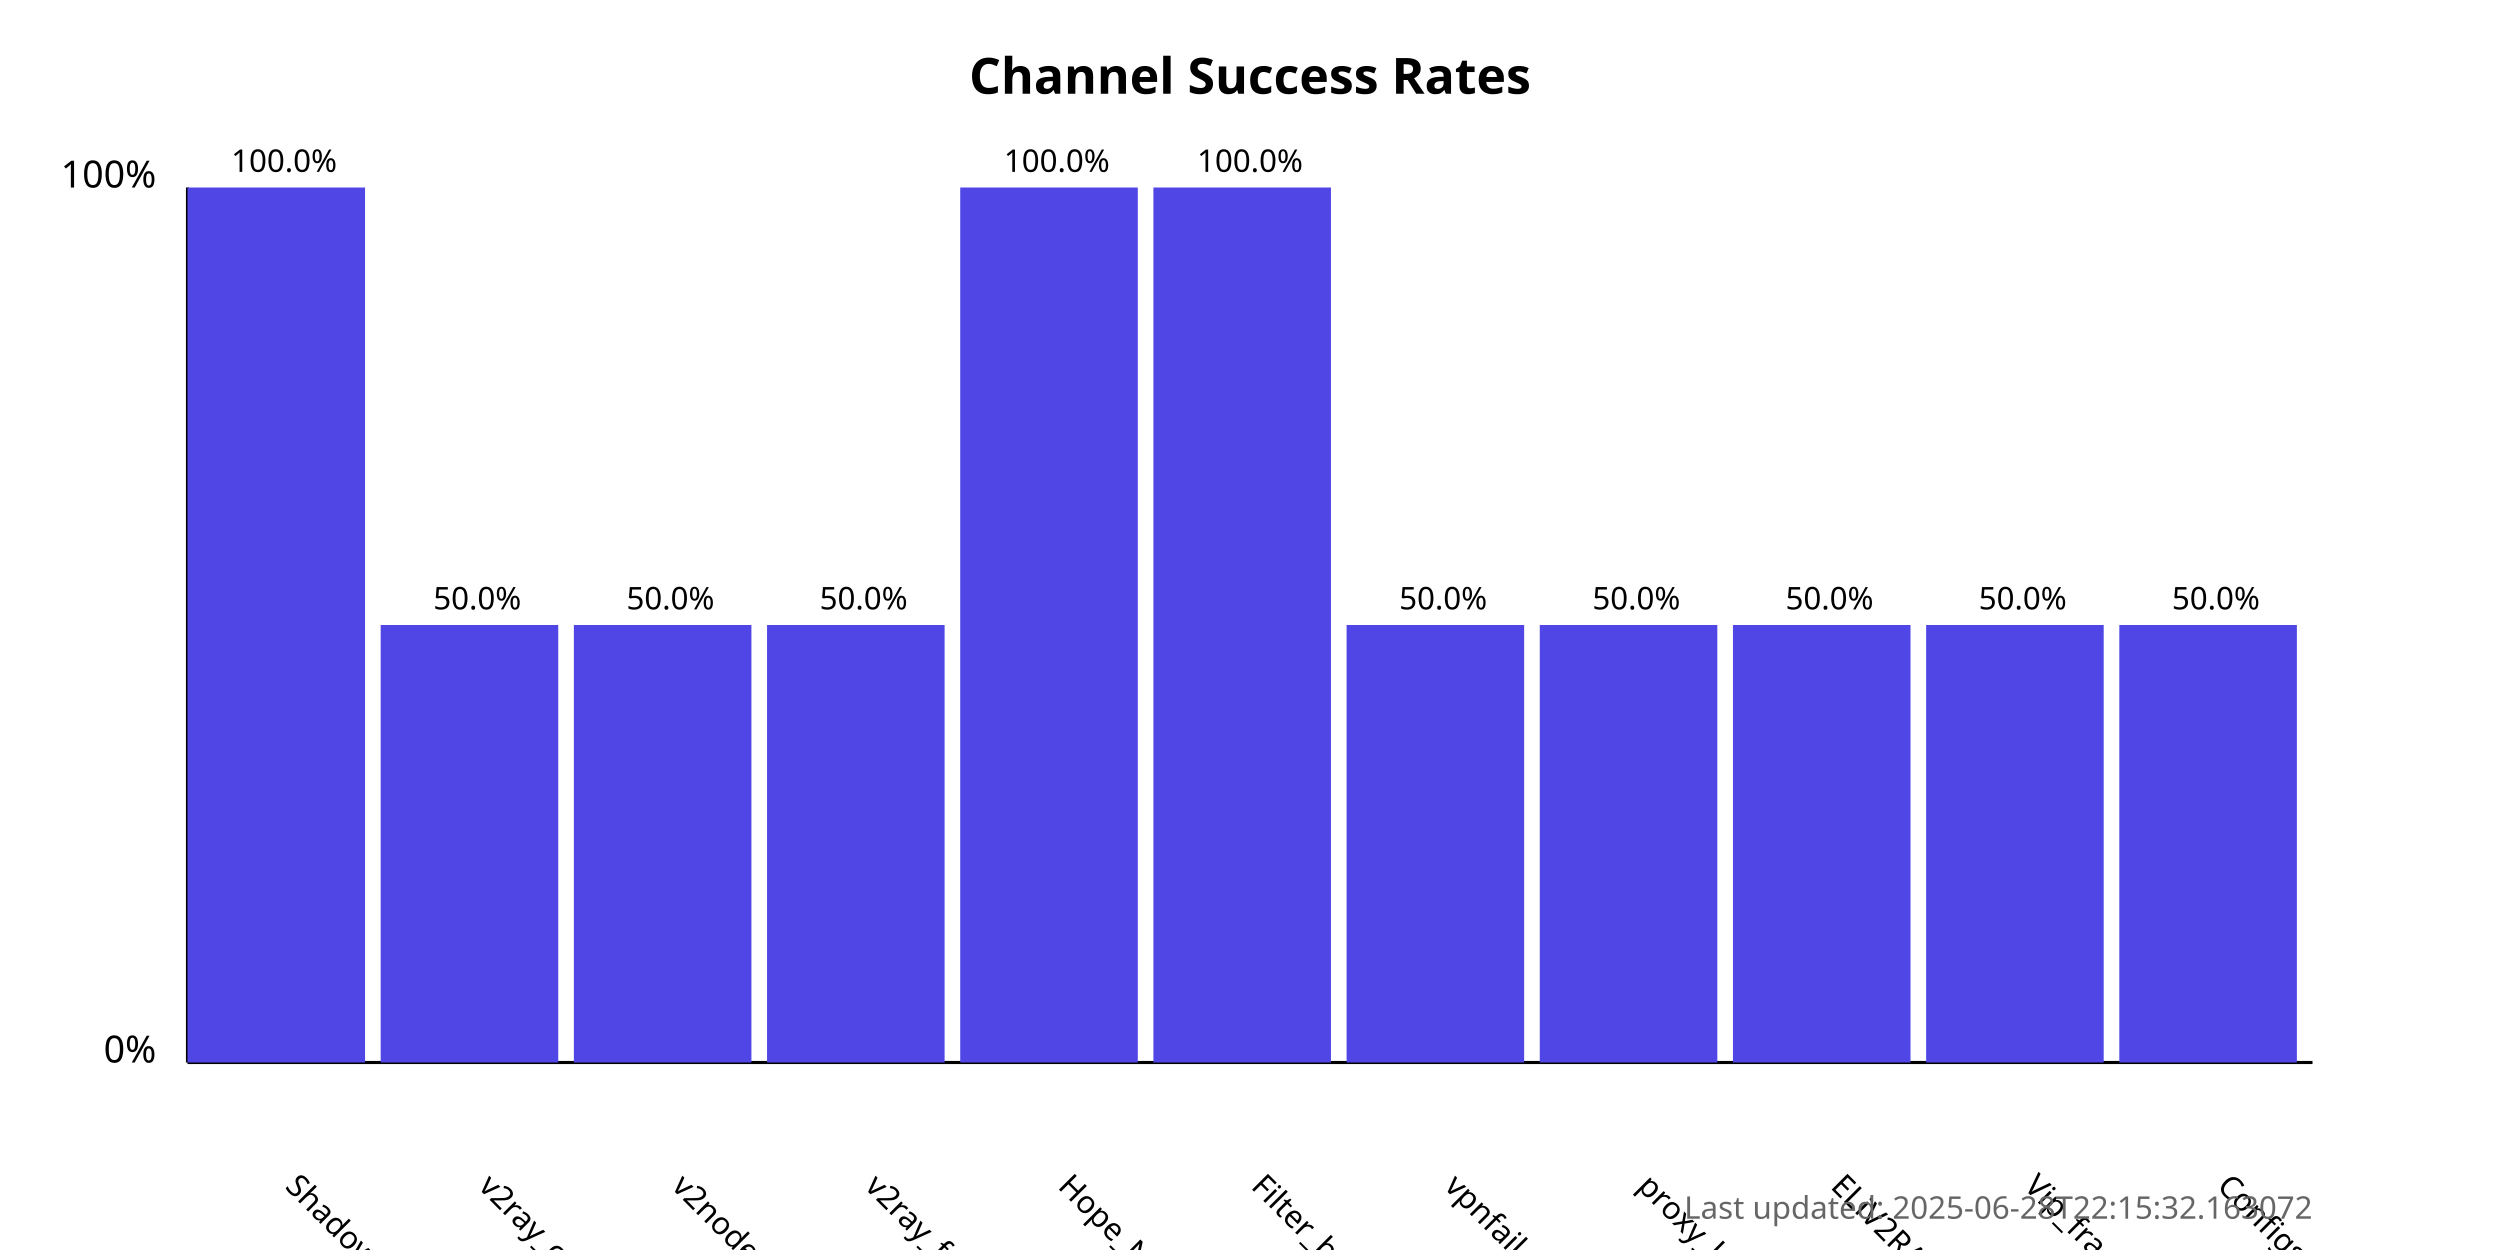
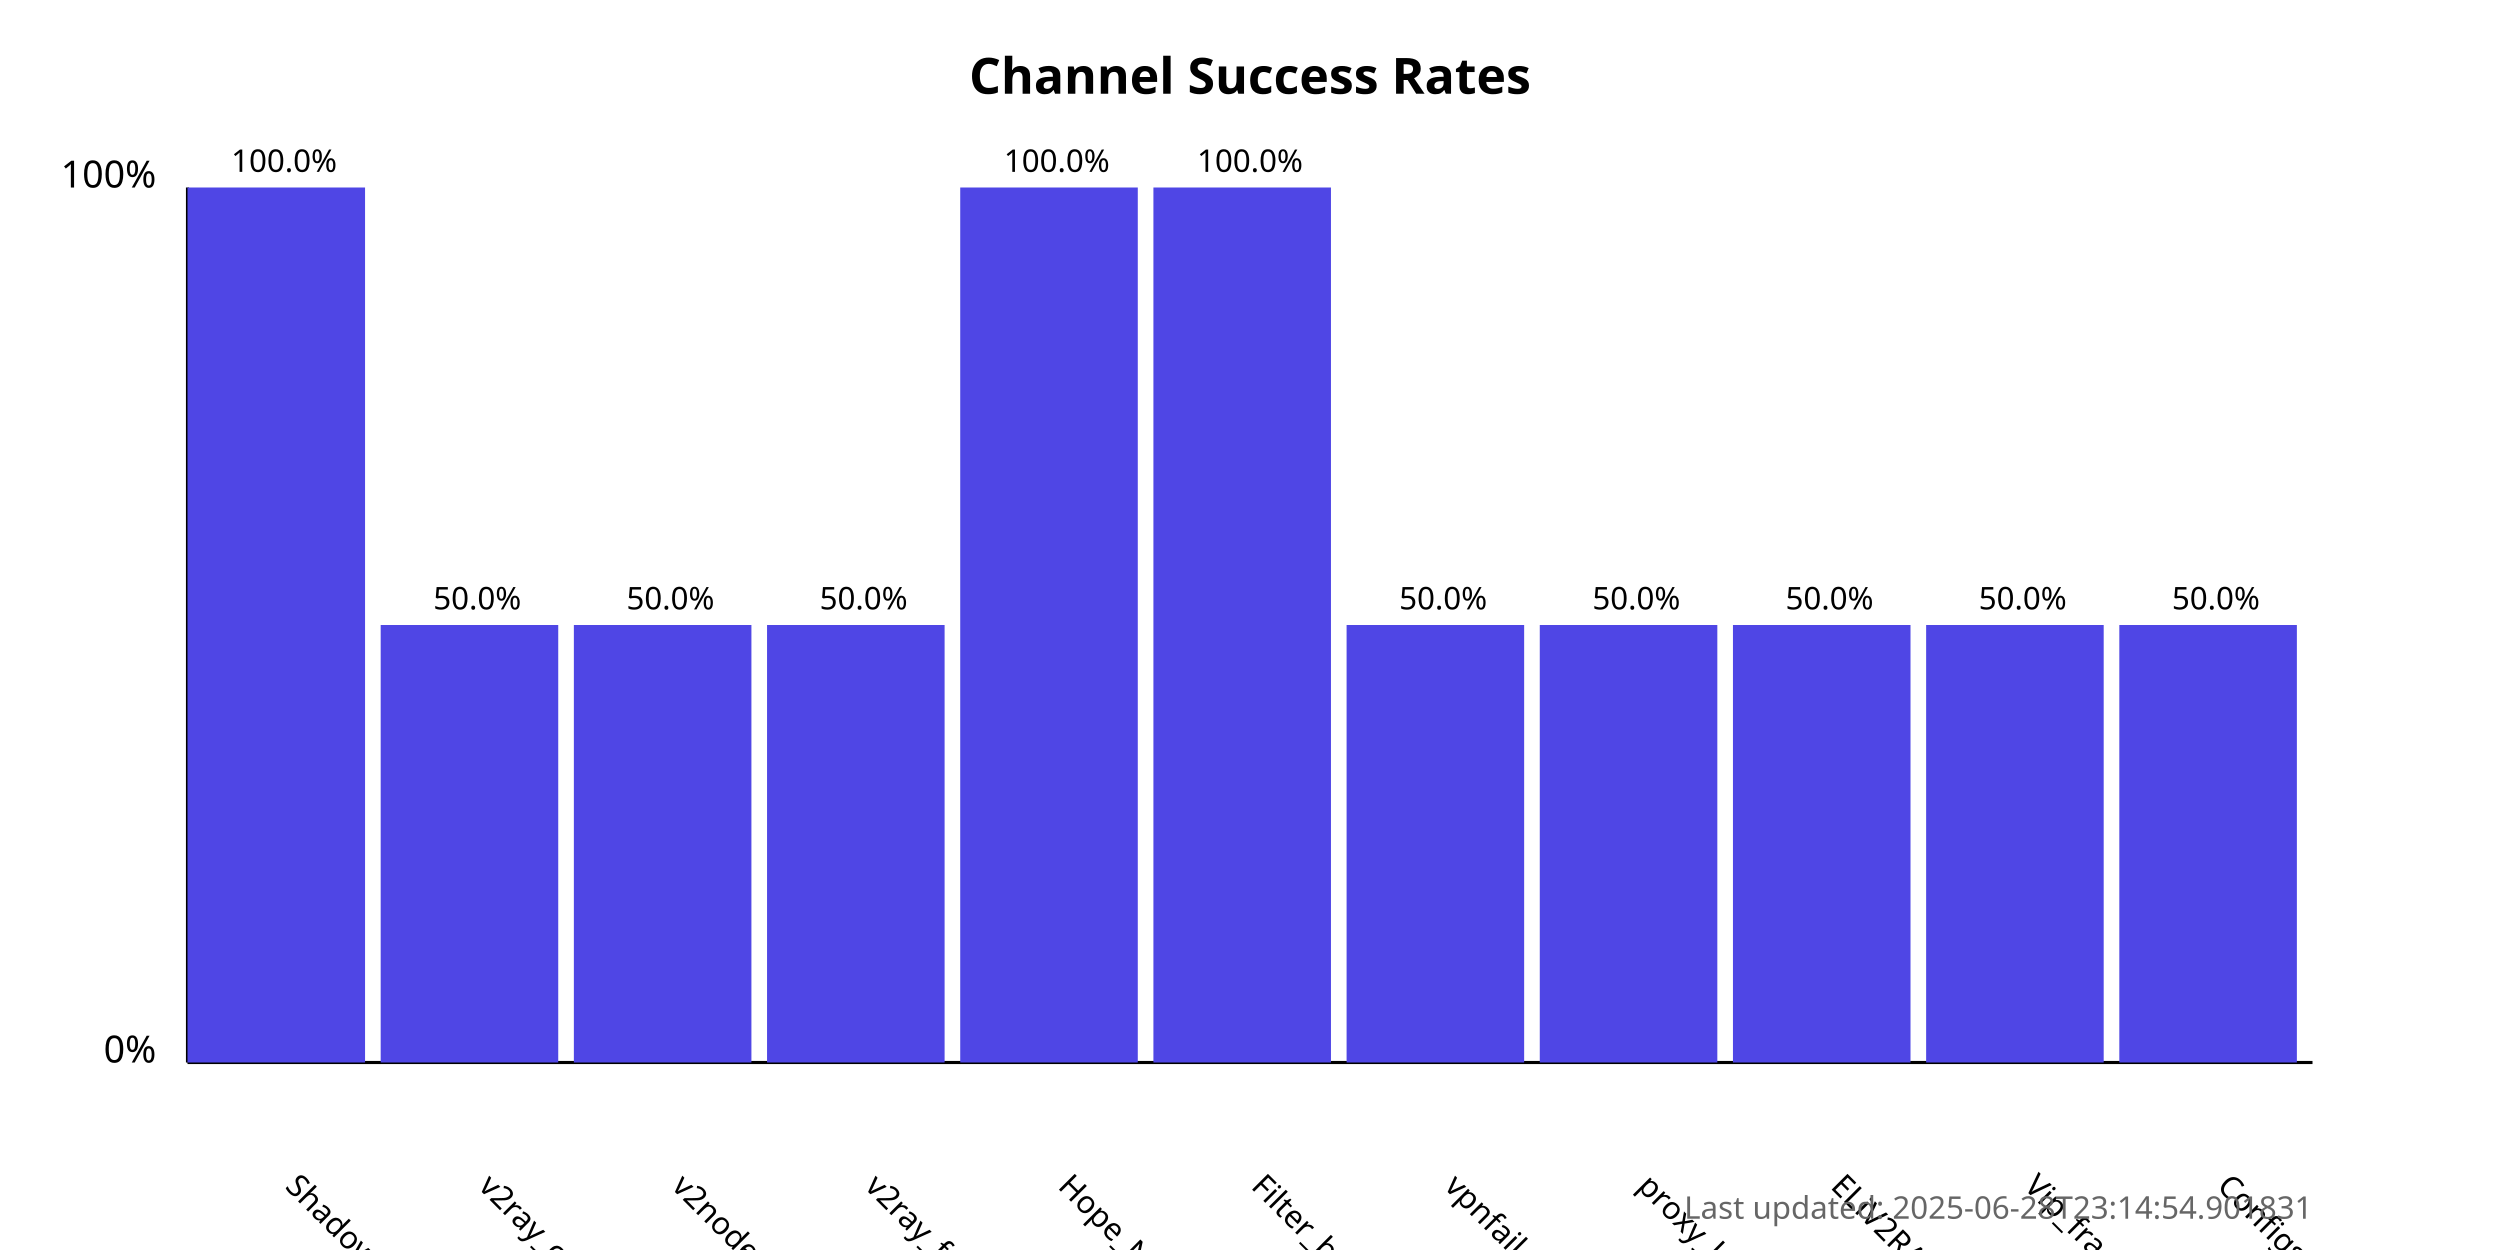
<svg xmlns="http://www.w3.org/2000/svg" width="800" height="400">
  <style>
            .chart-title { font: bold 16px sans-serif; }
            .axis-label { font: 12px sans-serif; }
            .tick-label { font: 10px sans-serif; }
            .bar { fill: #4f46e5; }
            .bar:hover { fill: #6366f1; }
            .timestamp { font: 10px sans-serif; fill: #666; }
        </style>
  <text x="400.0" y="30" text-anchor="middle" class="chart-title">
            Channel Success Rates
        </text>
  <line x1="60" y1="340" x2="60" y2="60" stroke="black" stroke-width="1" />
  <line x1="60" y1="340" x2="740" y2="340" stroke="black" stroke-width="1" />
  <text x="50" y="340" text-anchor="end" class="axis-label">0%</text>
  <text x="50" y="60" text-anchor="end" class="axis-label">100%</text>
  <g>
    <rect x="60" y="60.0" width="56.818" height="280.0" class="bar" />
    <text x="90.909" y="380" transform="rotate(45, 90.90909, 380)" text-anchor="start" class="tick-label">
                ShadowProxy66
            </text>
    <text x="90.909" y="55.0" text-anchor="middle" class="tick-label">
                100.0%
            </text>
  </g>
  <g>
    <rect x="121.818" y="200.0" width="56.818" height="140.0" class="bar" />
    <text x="152.727" y="380" transform="rotate(45, 152.7273, 380)" text-anchor="start" class="tick-label">
                v2ray_configs_pool
            </text>
    <text x="152.727" y="195.0" text-anchor="middle" class="tick-label">
                50.0%
            </text>
  </g>
  <g>
    <rect x="183.636" y="200.0" width="56.818" height="140.0" class="bar" />
    <text x="214.545" y="380" transform="rotate(45, 214.5455, 380)" text-anchor="start" class="tick-label">
                v2nodes
            </text>
    <text x="214.545" y="195.0" text-anchor="middle" class="tick-label">
                50.0%
            </text>
  </g>
  <g>
    <rect x="245.455" y="200.0" width="56.818" height="140.0" class="bar" />
    <text x="276.364" y="380" transform="rotate(45, 276.3636, 380)" text-anchor="start" class="tick-label">
                v2ray_free_conf
            </text>
    <text x="276.364" y="195.0" text-anchor="middle" class="tick-label">
                50.0%
            </text>
  </g>
  <g>
    <rect x="307.273" y="60.0" width="56.818" height="280.0" class="bar" />
    <text x="338.182" y="380" transform="rotate(45, 338.1818, 380)" text-anchor="start" class="tick-label">
                Hope_Net
            </text>
    <text x="338.182" y="55.0" text-anchor="middle" class="tick-label">
                100.0%
            </text>
  </g>
  <g>
    <rect x="369.091" y="60.0" width="56.818" height="280.0" class="bar" />
    <text x="400.0" y="380" transform="rotate(45, 400.0, 380)" text-anchor="start" class="tick-label">
                Filter_breaker
            </text>
    <text x="400.0" y="55.0" text-anchor="middle" class="tick-label">
                100.0%
            </text>
  </g>
  <g>
    <rect x="430.909" y="200.0" width="56.818" height="140.0" class="bar" />
    <text x="461.818" y="380" transform="rotate(45, 461.8182, 380)" text-anchor="start" class="tick-label">
                vpnfail_vless
            </text>
    <text x="461.818" y="195.0" text-anchor="middle" class="tick-label">
                50.0%
            </text>
  </g>
  <g>
    <rect x="492.727" y="200.0" width="56.818" height="140.0" class="bar" />
    <text x="523.636" y="380" transform="rotate(45, 523.6364, 380)" text-anchor="start" class="tick-label">
                proxy_kafee
            </text>
    <text x="523.636" y="195.0" text-anchor="middle" class="tick-label">
                50.0%
            </text>
  </g>
  <g>
    <rect x="554.545" y="200.0" width="56.818" height="140.0" class="bar" />
    <text x="585.455" y="380" transform="rotate(45, 585.4545, 380)" text-anchor="start" class="tick-label">
                ELiV2RAY
            </text>
    <text x="585.455" y="195.0" text-anchor="middle" class="tick-label">
                50.0%
            </text>
  </g>
  <g>
    <rect x="616.364" y="200.0" width="56.818" height="140.0" class="bar" />
    <text x="647.273" y="380" transform="rotate(45, 647.2727, 380)" text-anchor="start" class="tick-label">
                Vip_fragment_v2ray
            </text>
    <text x="647.273" y="195.0" text-anchor="middle" class="tick-label">
                50.0%
            </text>
  </g>
  <g>
    <rect x="678.182" y="200.0" width="56.818" height="140.0" class="bar" />
    <text x="709.091" y="380" transform="rotate(45, 709.0909, 380)" text-anchor="start" class="tick-label">
                ConfigsHubPlus
            </text>
    <text x="709.091" y="195.0" text-anchor="middle" class="tick-label">
                50.0%
            </text>
  </g>
  <text x="740" y="390" text-anchor="end" class="timestamp">
-             Last updated: 2025-06-28T22:15:32.163072
+             Last updated: 2025-06-28T23:14:54.901831
        </text>
</svg>
